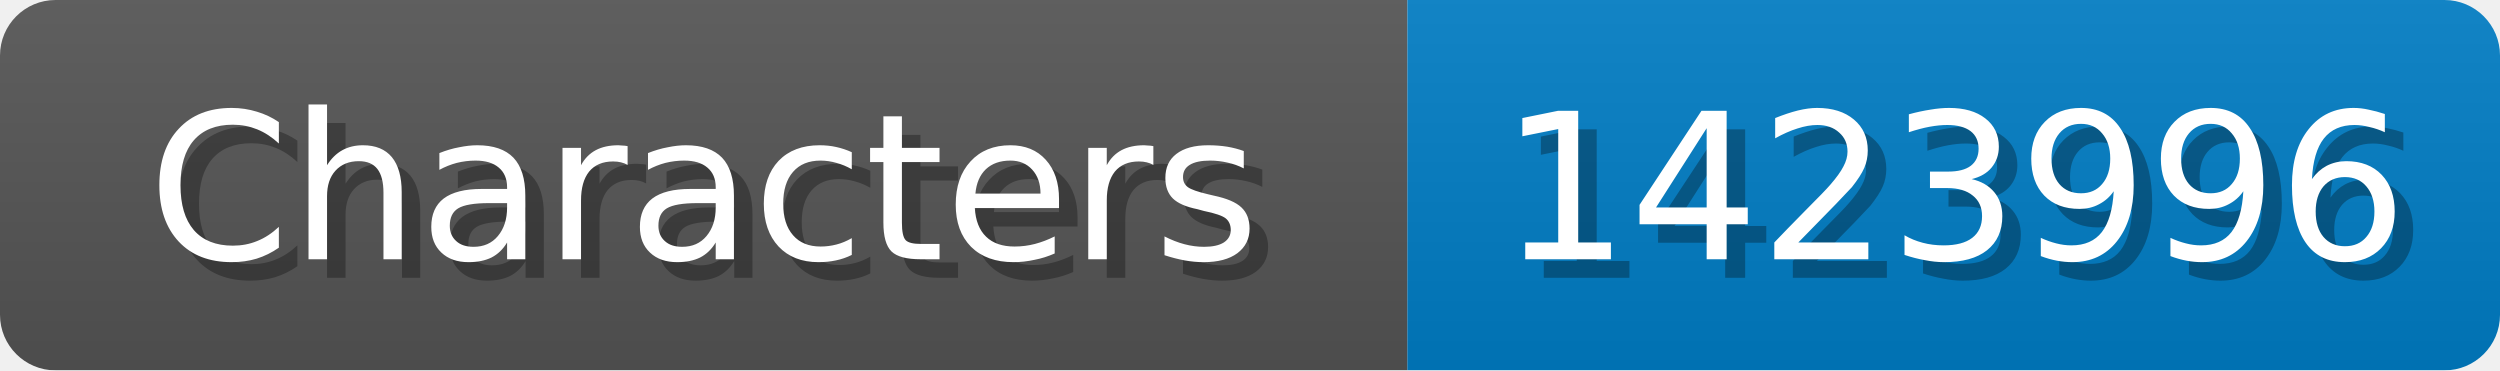
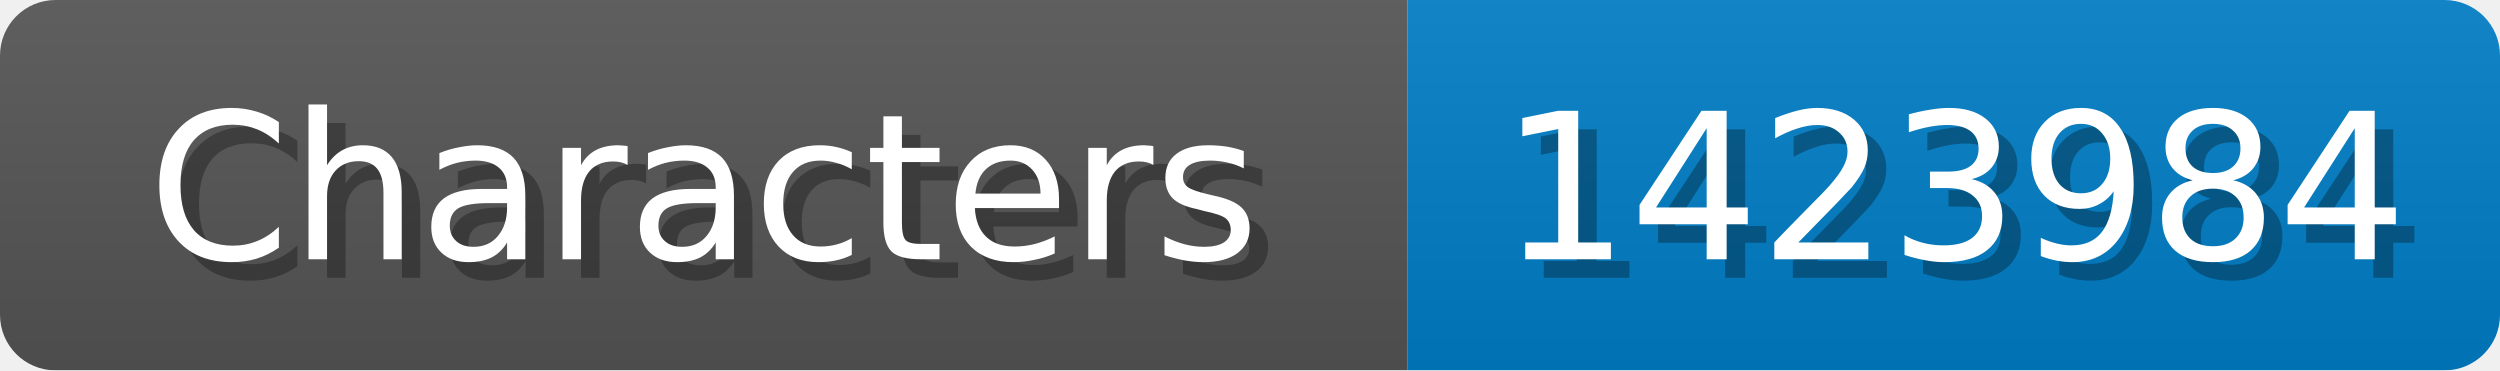
<svg xmlns="http://www.w3.org/2000/svg" width="135" height="20">
  <linearGradient id="b" x2="0" y2="100%">
    <stop offset="0" stop-color="#bbb" stop-opacity=".1" />
    <stop offset="1" stop-opacity=".1" />
  </linearGradient>
  <mask id="anybadge_1">
    <rect width="135" height="20" rx="3" fill="#fff" />
  </mask>
  <g mask="url(#anybadge_1)">
    <path fill="#555" d="M0 0h76v20H0z" />
    <path fill="#007ec6" d="M76 0h59v20H76z" />
    <path fill="url(#b)" d="M0 0h135v20H0z" />
  </g>
  <g fill="#fff" text-anchor="middle" font-family="DejaVu Sans,Verdana,Geneva,sans-serif" font-size="11">
    <text x="39.0" y="15" fill="#010101" fill-opacity=".3">Characters</text>
    <text x="38.0" y="14">Characters</text>
  </g>
  <g fill="#fff" text-anchor="middle" font-family="DejaVu Sans,Verdana,Geneva,sans-serif" font-size="11">
-     <text x="106.5" y="15" fill="#010101" fill-opacity=".3">1423996</text>
-     <text x="105.5" y="14">1423996</text>
+     <text x="106.5" y="15" fill="#010101" fill-opacity=".3">1423984</text>
+     <text x="105.5" y="14">1423984</text>
  </g>
</svg>
